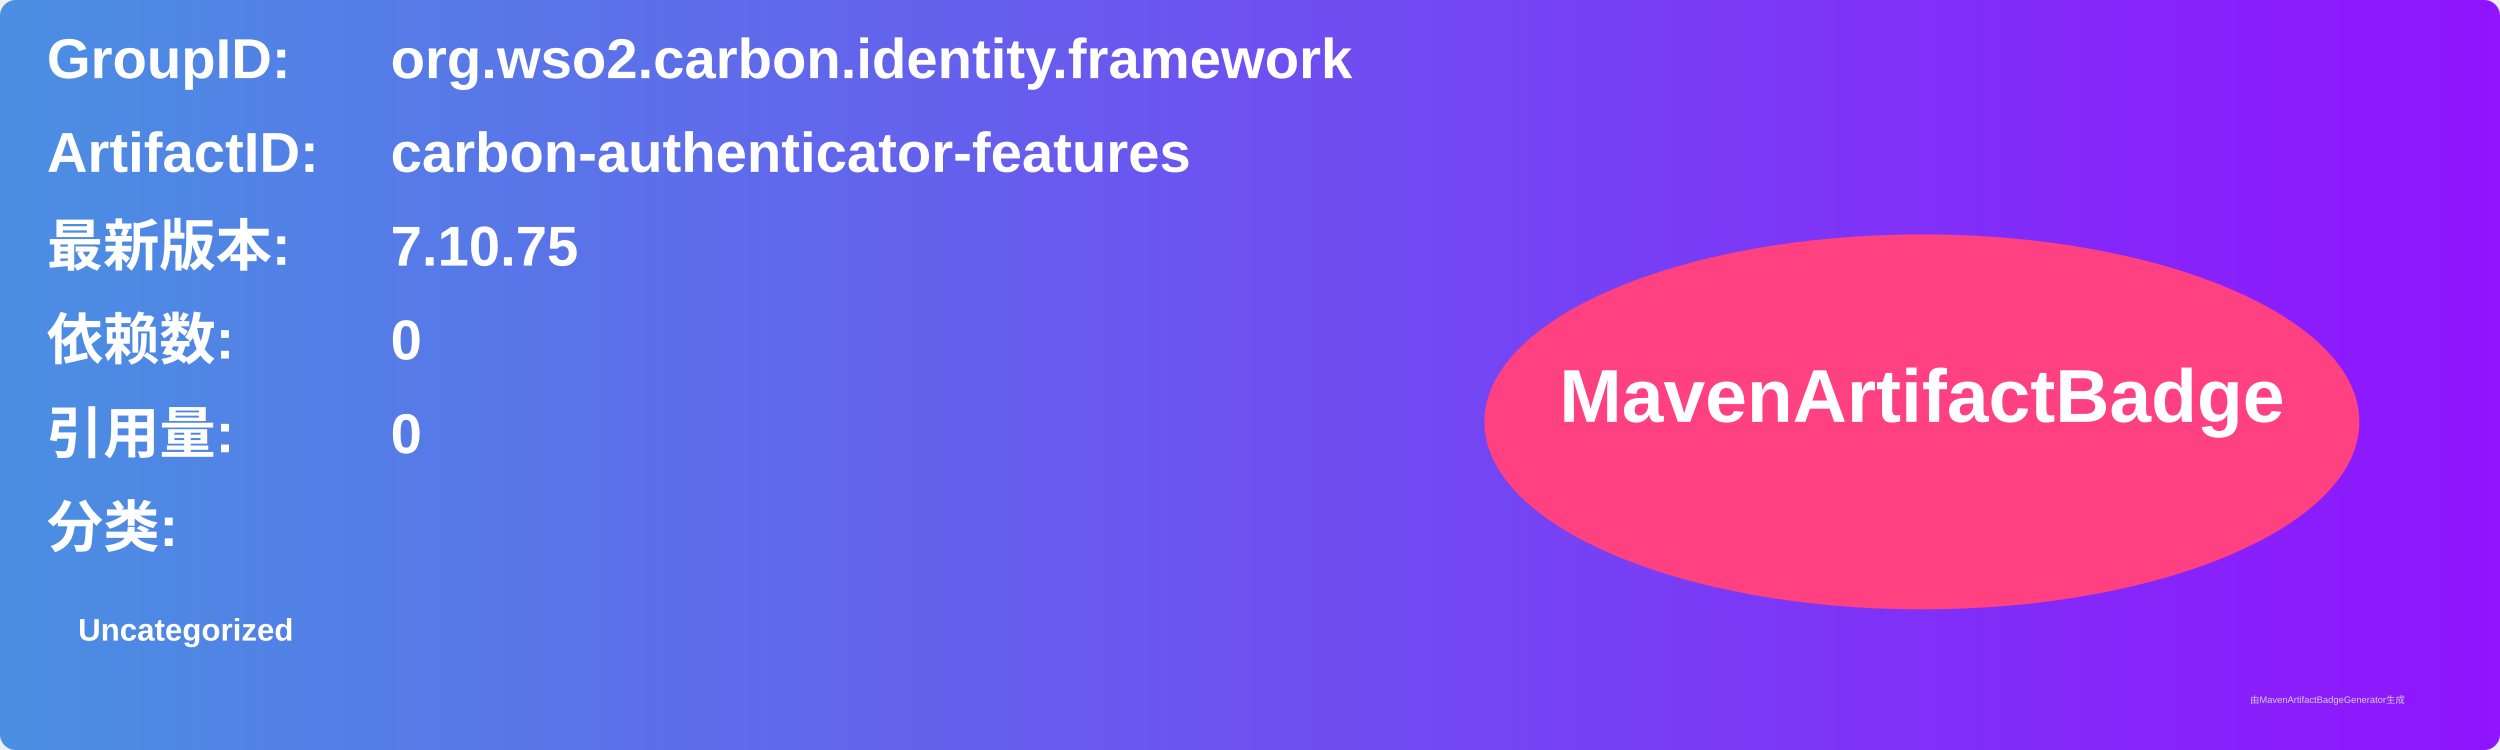
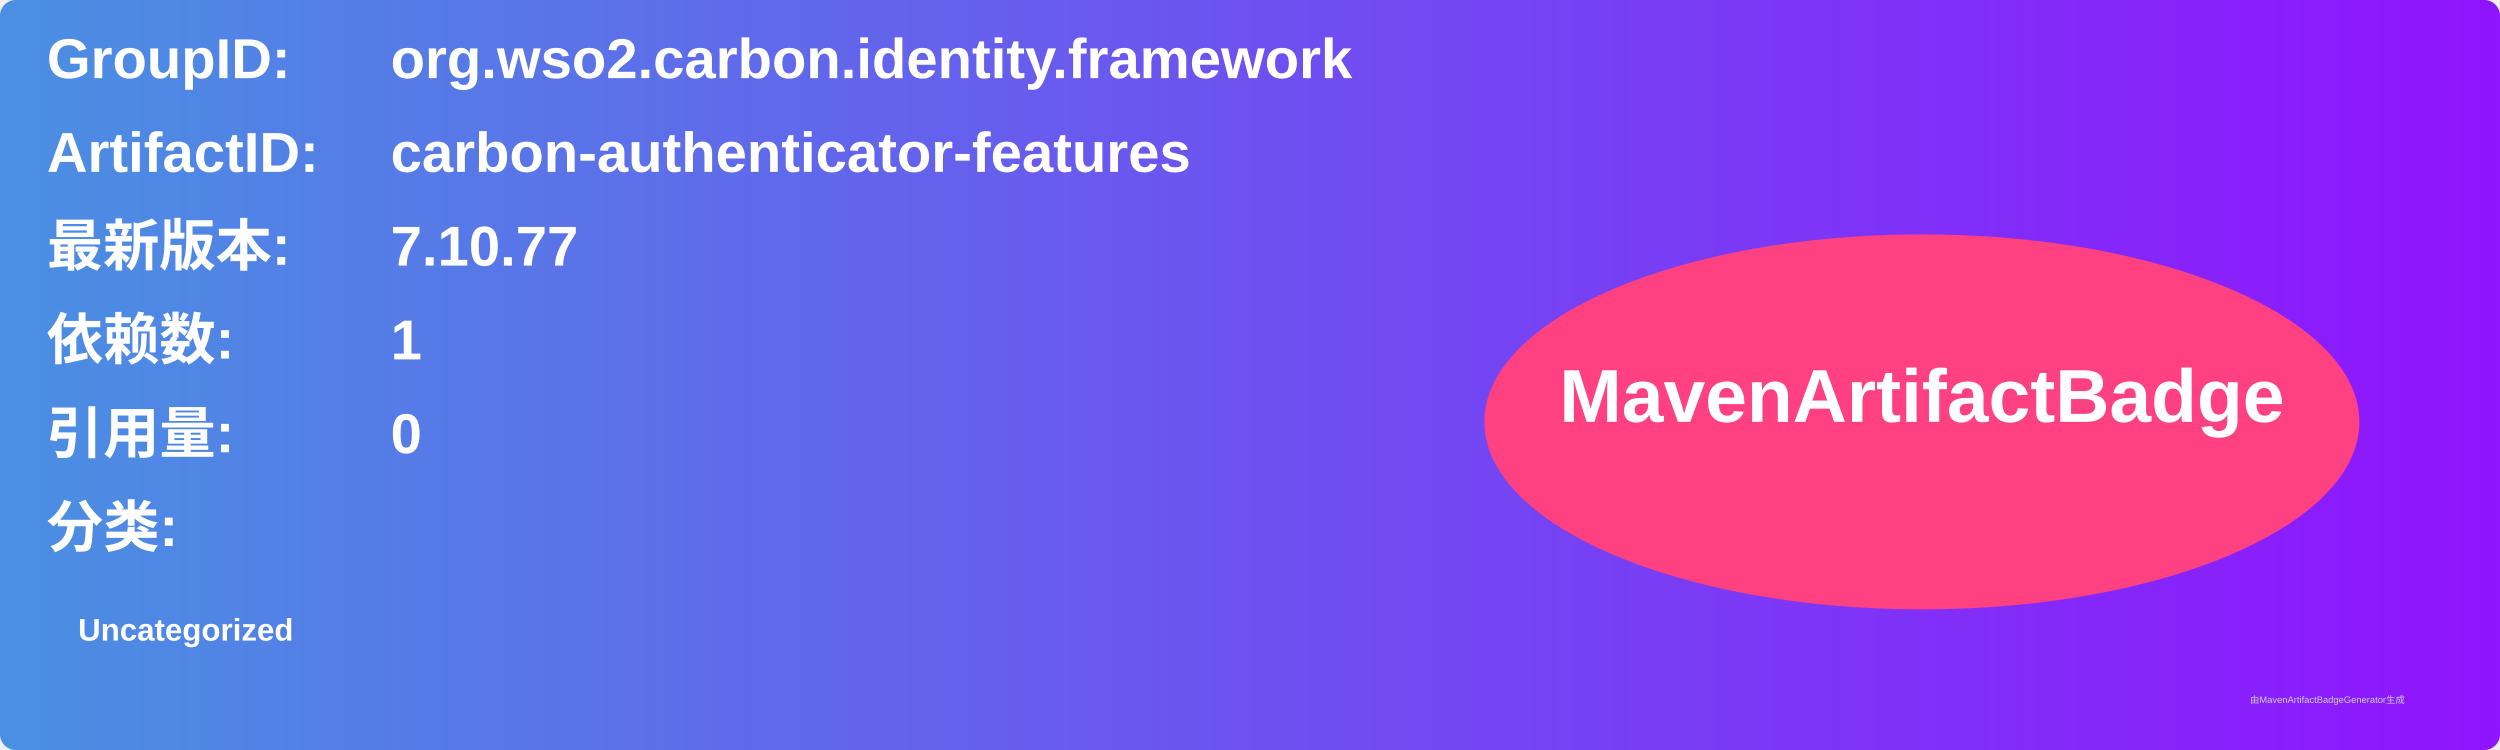
<svg xmlns="http://www.w3.org/2000/svg" width="800" height="240" viewBox="0 0 800 240">
  <linearGradient id="grad" x1="0%" y1="0%" x2="100%" y2="0%">
    <stop offset="0%" stop-color="#4a90e2" />
    <stop offset="100%" stop-color="#9013fe" />
  </linearGradient>
  <rect width="100%" height="100%" rx="5" ry="5" fill="url(#grad)" />
  <g transform="translate(15, 15)">
    <text x="0" y="10" font-family="Arial" font-size="18" fill="white" font-weight="bold" width="260">GroupID:</text>
    <text x="110" y="10" font-family="Arial" font-size="18" fill="white" font-weight="bold" width="460">org.wso2.carbon.identity.framework</text>
    <text x="0" y="40" font-family="Arial" font-size="18" fill="white" font-weight="bold" width="260">ArtifactID:</text>
    <text x="110" y="40" font-family="Arial" font-size="18" fill="white" font-weight="bold" width="460">carbon-authenticator-features</text>
    <text x="0" y="70" font-family="Arial" font-size="18" fill="white" font-weight="bold">最新版本:</text>
    <text x="110" y="70" font-family="Arial" font-size="18" fill="white" font-weight="bold">
-       <tspan font-weight="bold">7.10.75</tspan>
+       <tspan font-weight="bold">7.10.77</tspan>
    </text>
    <text x="0" y="100" font-family="Arial" font-size="18" fill="white" font-weight="bold">依赖数: </text>
    <text x="110" y="100" font-family="Arial" font-size="18" fill="white">
-       <tspan font-weight="bold">0</tspan>
+       <tspan font-weight="bold">1</tspan>
    </text>
    <text x="0" y="130" font-family="Arial" font-size="18" fill="white" font-weight="bold">引用量: </text>
    <text x="110" y="130" font-family="Arial" font-size="18" fill="white">
      <tspan font-weight="bold">0</tspan>
    </text>
    <text x="0" y="160" font-family="Arial" font-size="18" fill="white" font-weight="bold">分类:</text>
    <text x="10" y="190" font-family="Arial" font-size="10" fill="white">
      <tspan font-weight="bold">Uncategorized</tspan>
    </text>
    <ellipse cx="600" cy="120" rx="140" ry="60" fill="#ff4081" />
    <text x="600" y="120" text-anchor="middle" font-family="Arial" font-size="24" fill="white" font-weight="bold">MavenArtifactBadge</text>
  </g>
  <text x="720" y="225" font-family="Arial" font-size="3" fill="#d0d0d0">由MavenArtifactBadgeGenerator生成</text>
</svg>
